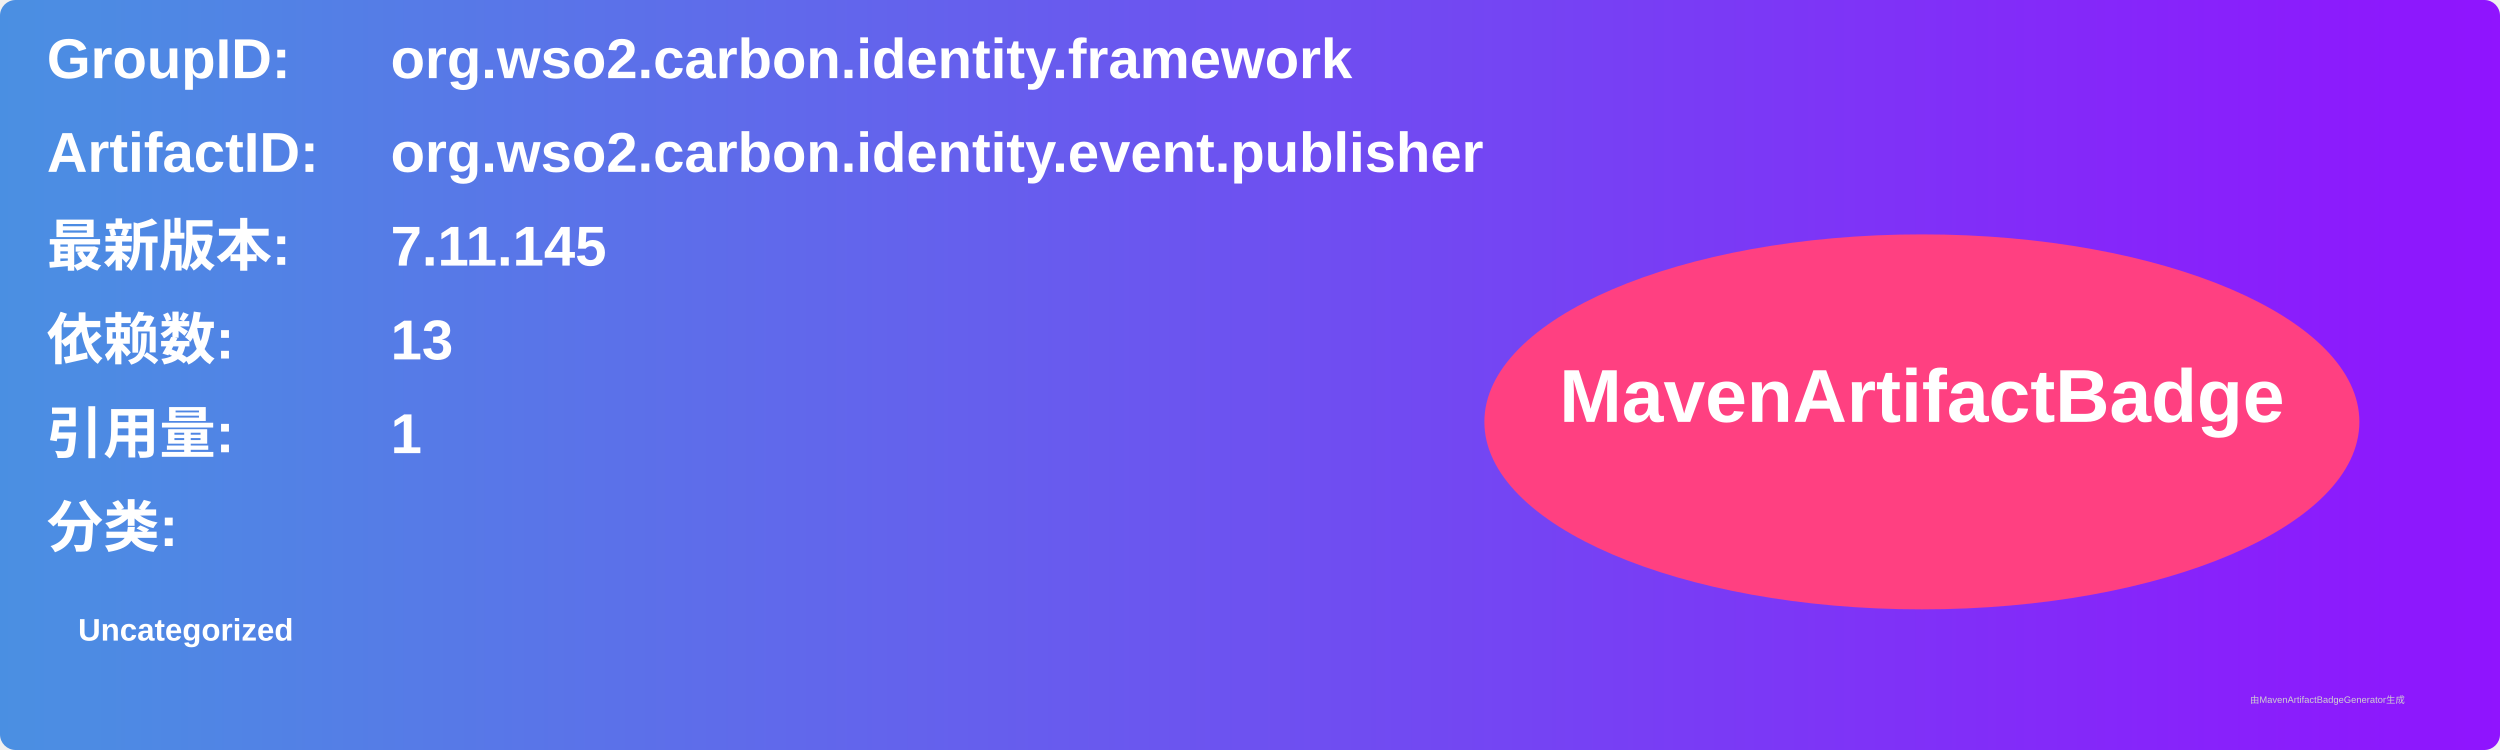
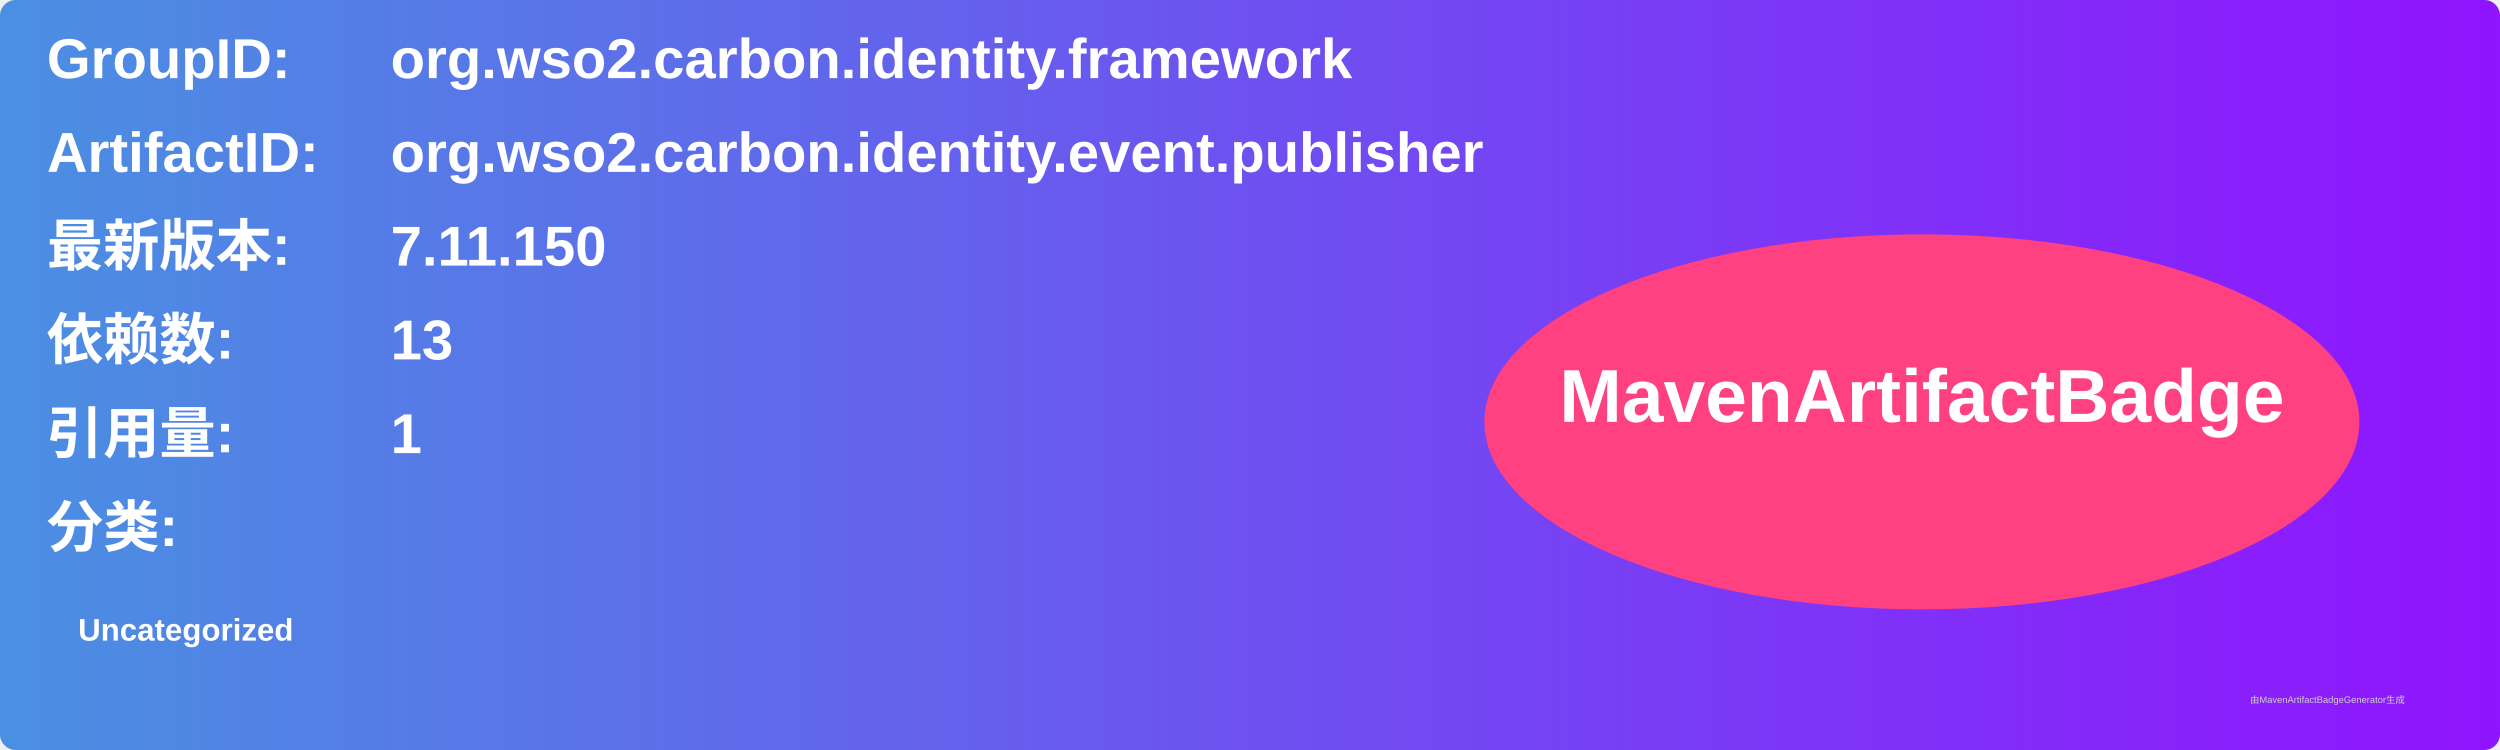
<svg xmlns="http://www.w3.org/2000/svg" width="800" height="240" viewBox="0 0 800 240">
  <linearGradient id="grad" x1="0%" y1="0%" x2="100%" y2="0%">
    <stop offset="0%" stop-color="#4a90e2" />
    <stop offset="100%" stop-color="#9013fe" />
  </linearGradient>
  <rect width="100%" height="100%" rx="5" ry="5" fill="url(#grad)" />
  <g transform="translate(15, 15)">
    <text x="0" y="10" font-family="Arial" font-size="18" fill="white" font-weight="bold" width="260">GroupID:</text>
    <text x="110" y="10" font-family="Arial" font-size="18" fill="white" font-weight="bold" width="460">org.wso2.carbon.identity.framework</text>
    <text x="0" y="40" font-family="Arial" font-size="18" fill="white" font-weight="bold" width="260">ArtifactID:</text>
    <text x="110" y="40" font-family="Arial" font-size="18" fill="white" font-weight="bold" width="460">org.wso2.carbon.identity.event.publisher</text>
    <text x="0" y="70" font-family="Arial" font-size="18" fill="white" font-weight="bold">最新版本:</text>
    <text x="110" y="70" font-family="Arial" font-size="18" fill="white" font-weight="bold">
-       <tspan font-weight="bold">7.11.145</tspan>
+       <tspan font-weight="bold">7.11.150</tspan>
    </text>
    <text x="0" y="100" font-family="Arial" font-size="18" fill="white" font-weight="bold">依赖数: </text>
    <text x="110" y="100" font-family="Arial" font-size="18" fill="white">
      <tspan font-weight="bold">13</tspan>
    </text>
    <text x="0" y="130" font-family="Arial" font-size="18" fill="white" font-weight="bold">引用量: </text>
    <text x="110" y="130" font-family="Arial" font-size="18" fill="white">
      <tspan font-weight="bold">1</tspan>
    </text>
    <text x="0" y="160" font-family="Arial" font-size="18" fill="white" font-weight="bold">分类:</text>
    <text x="10" y="190" font-family="Arial" font-size="10" fill="white">
      <tspan font-weight="bold">Uncategorized</tspan>
    </text>
    <ellipse cx="600" cy="120" rx="140" ry="60" fill="#ff4081" />
    <text x="600" y="120" text-anchor="middle" font-family="Arial" font-size="24" fill="white" font-weight="bold">MavenArtifactBadge</text>
  </g>
  <text x="720" y="225" font-family="Arial" font-size="3" fill="#d0d0d0">由MavenArtifactBadgeGenerator生成</text>
</svg>
